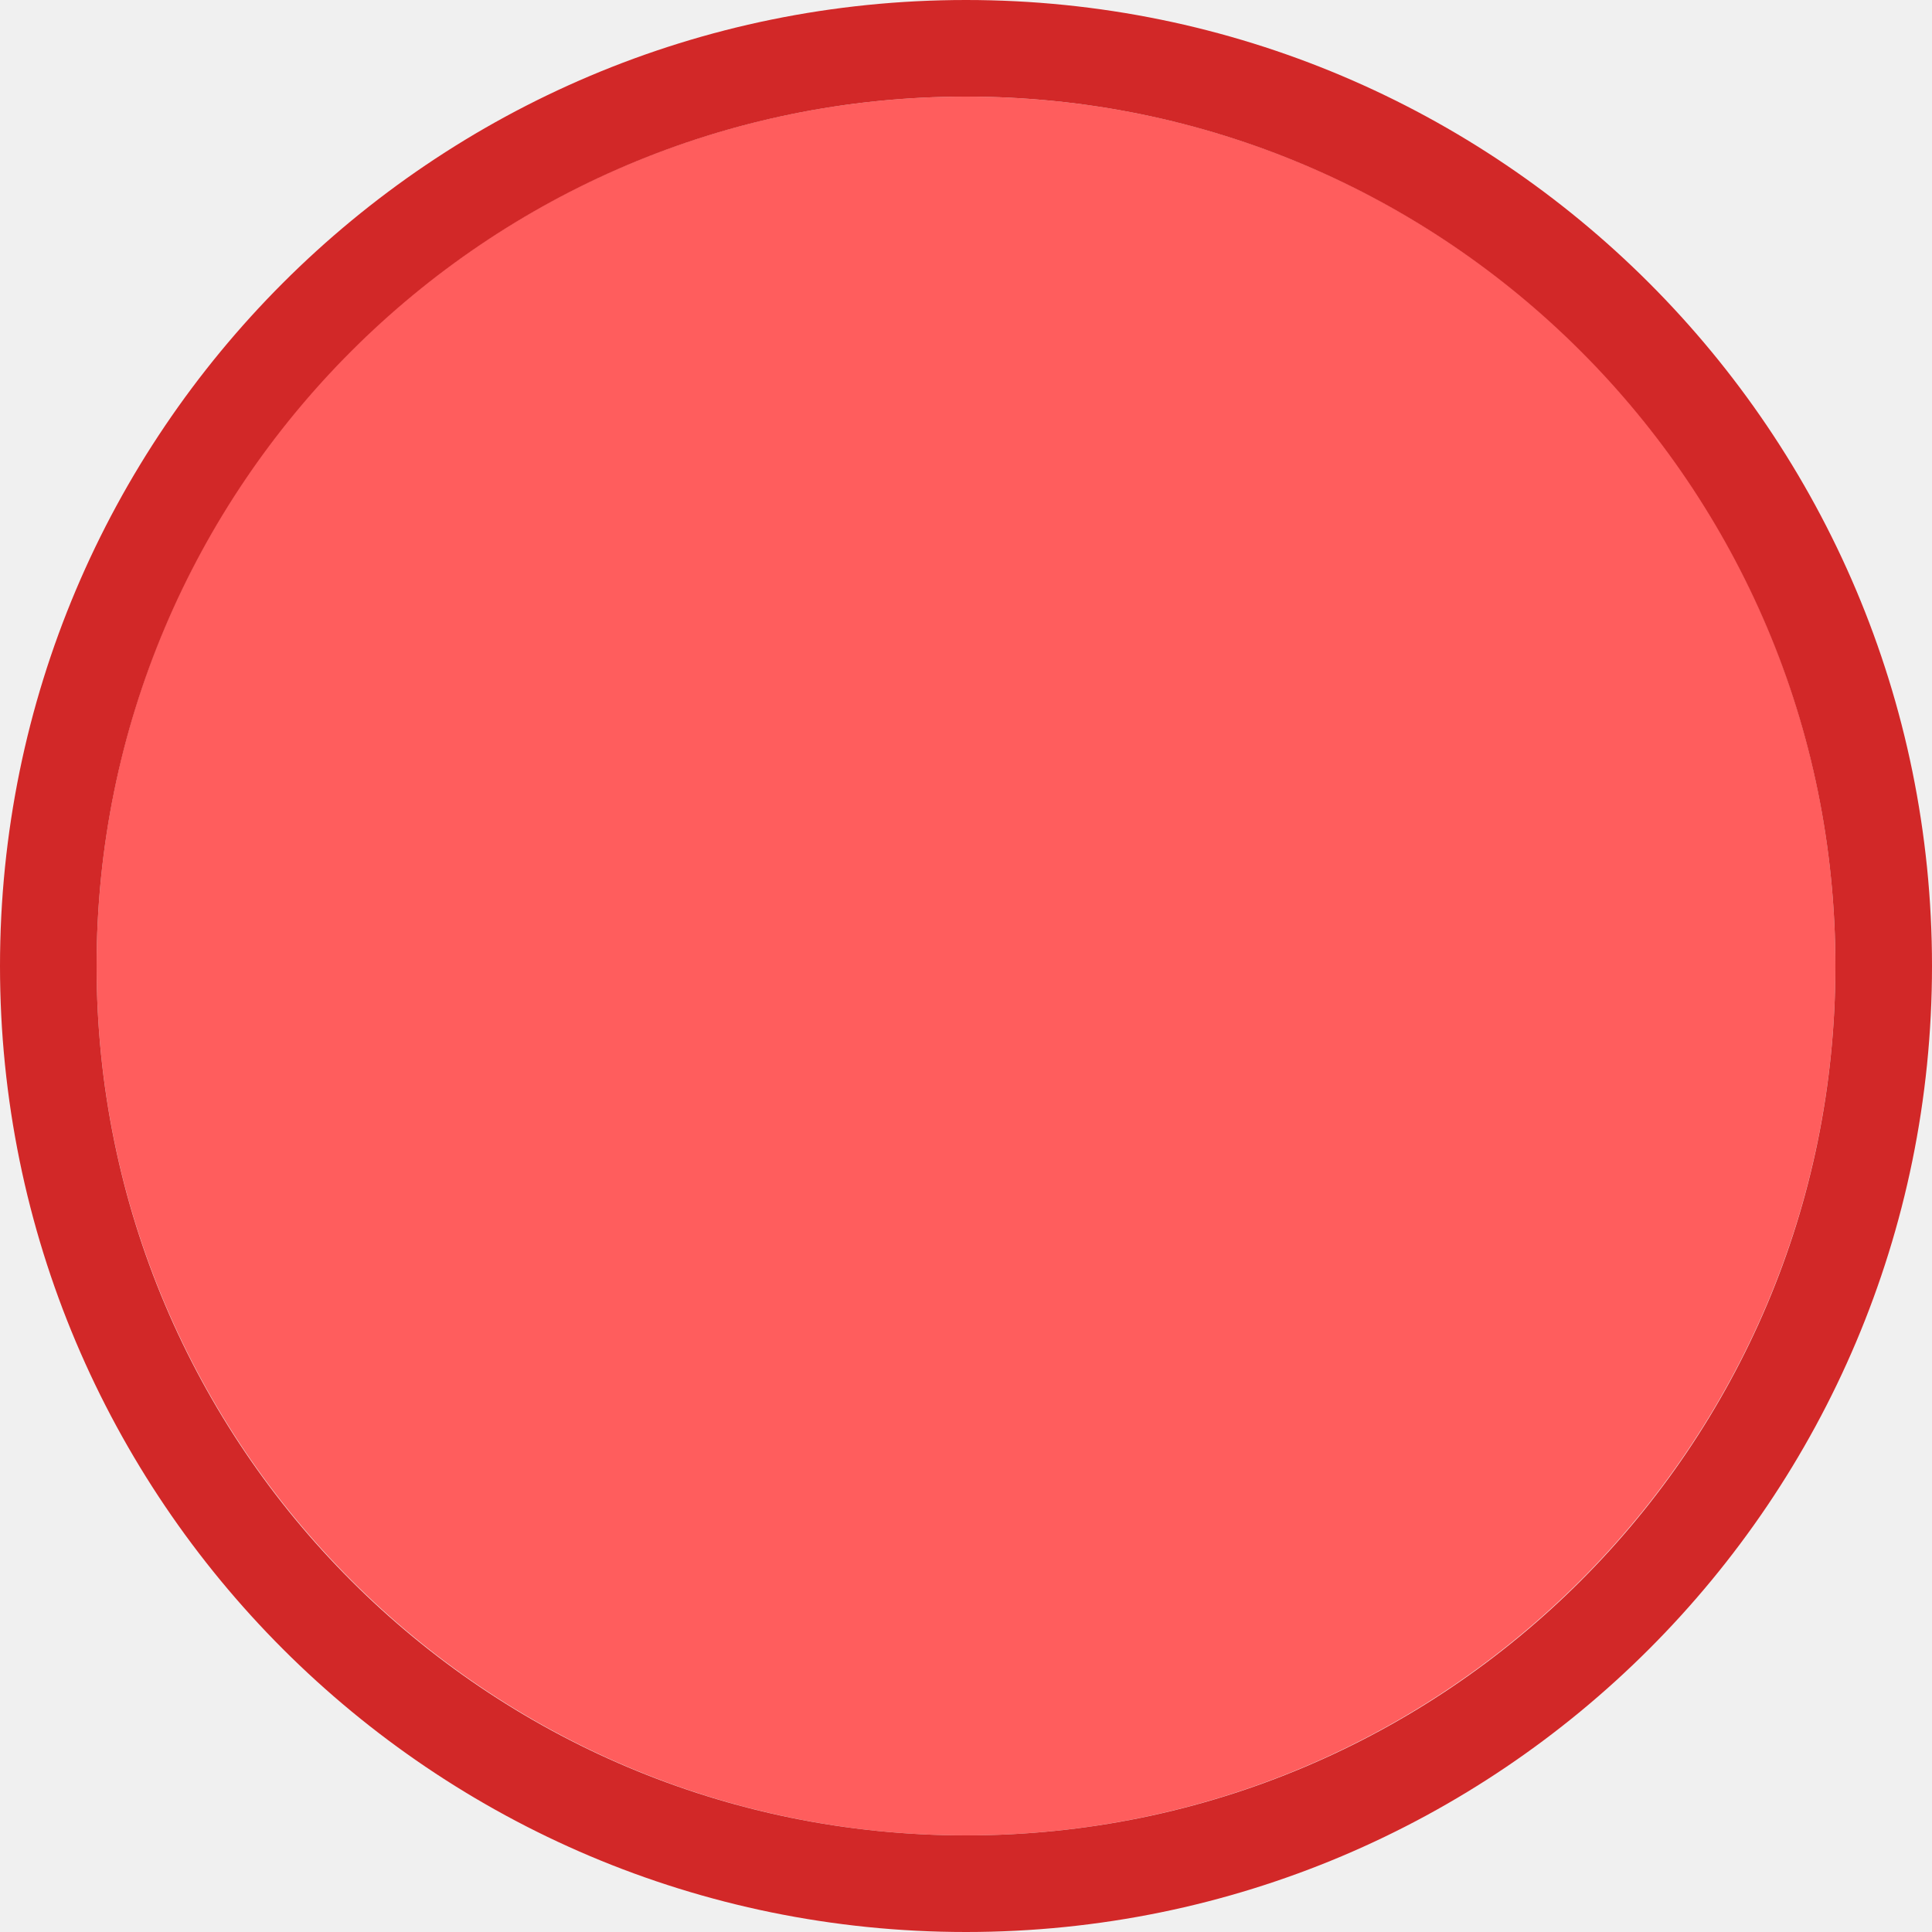
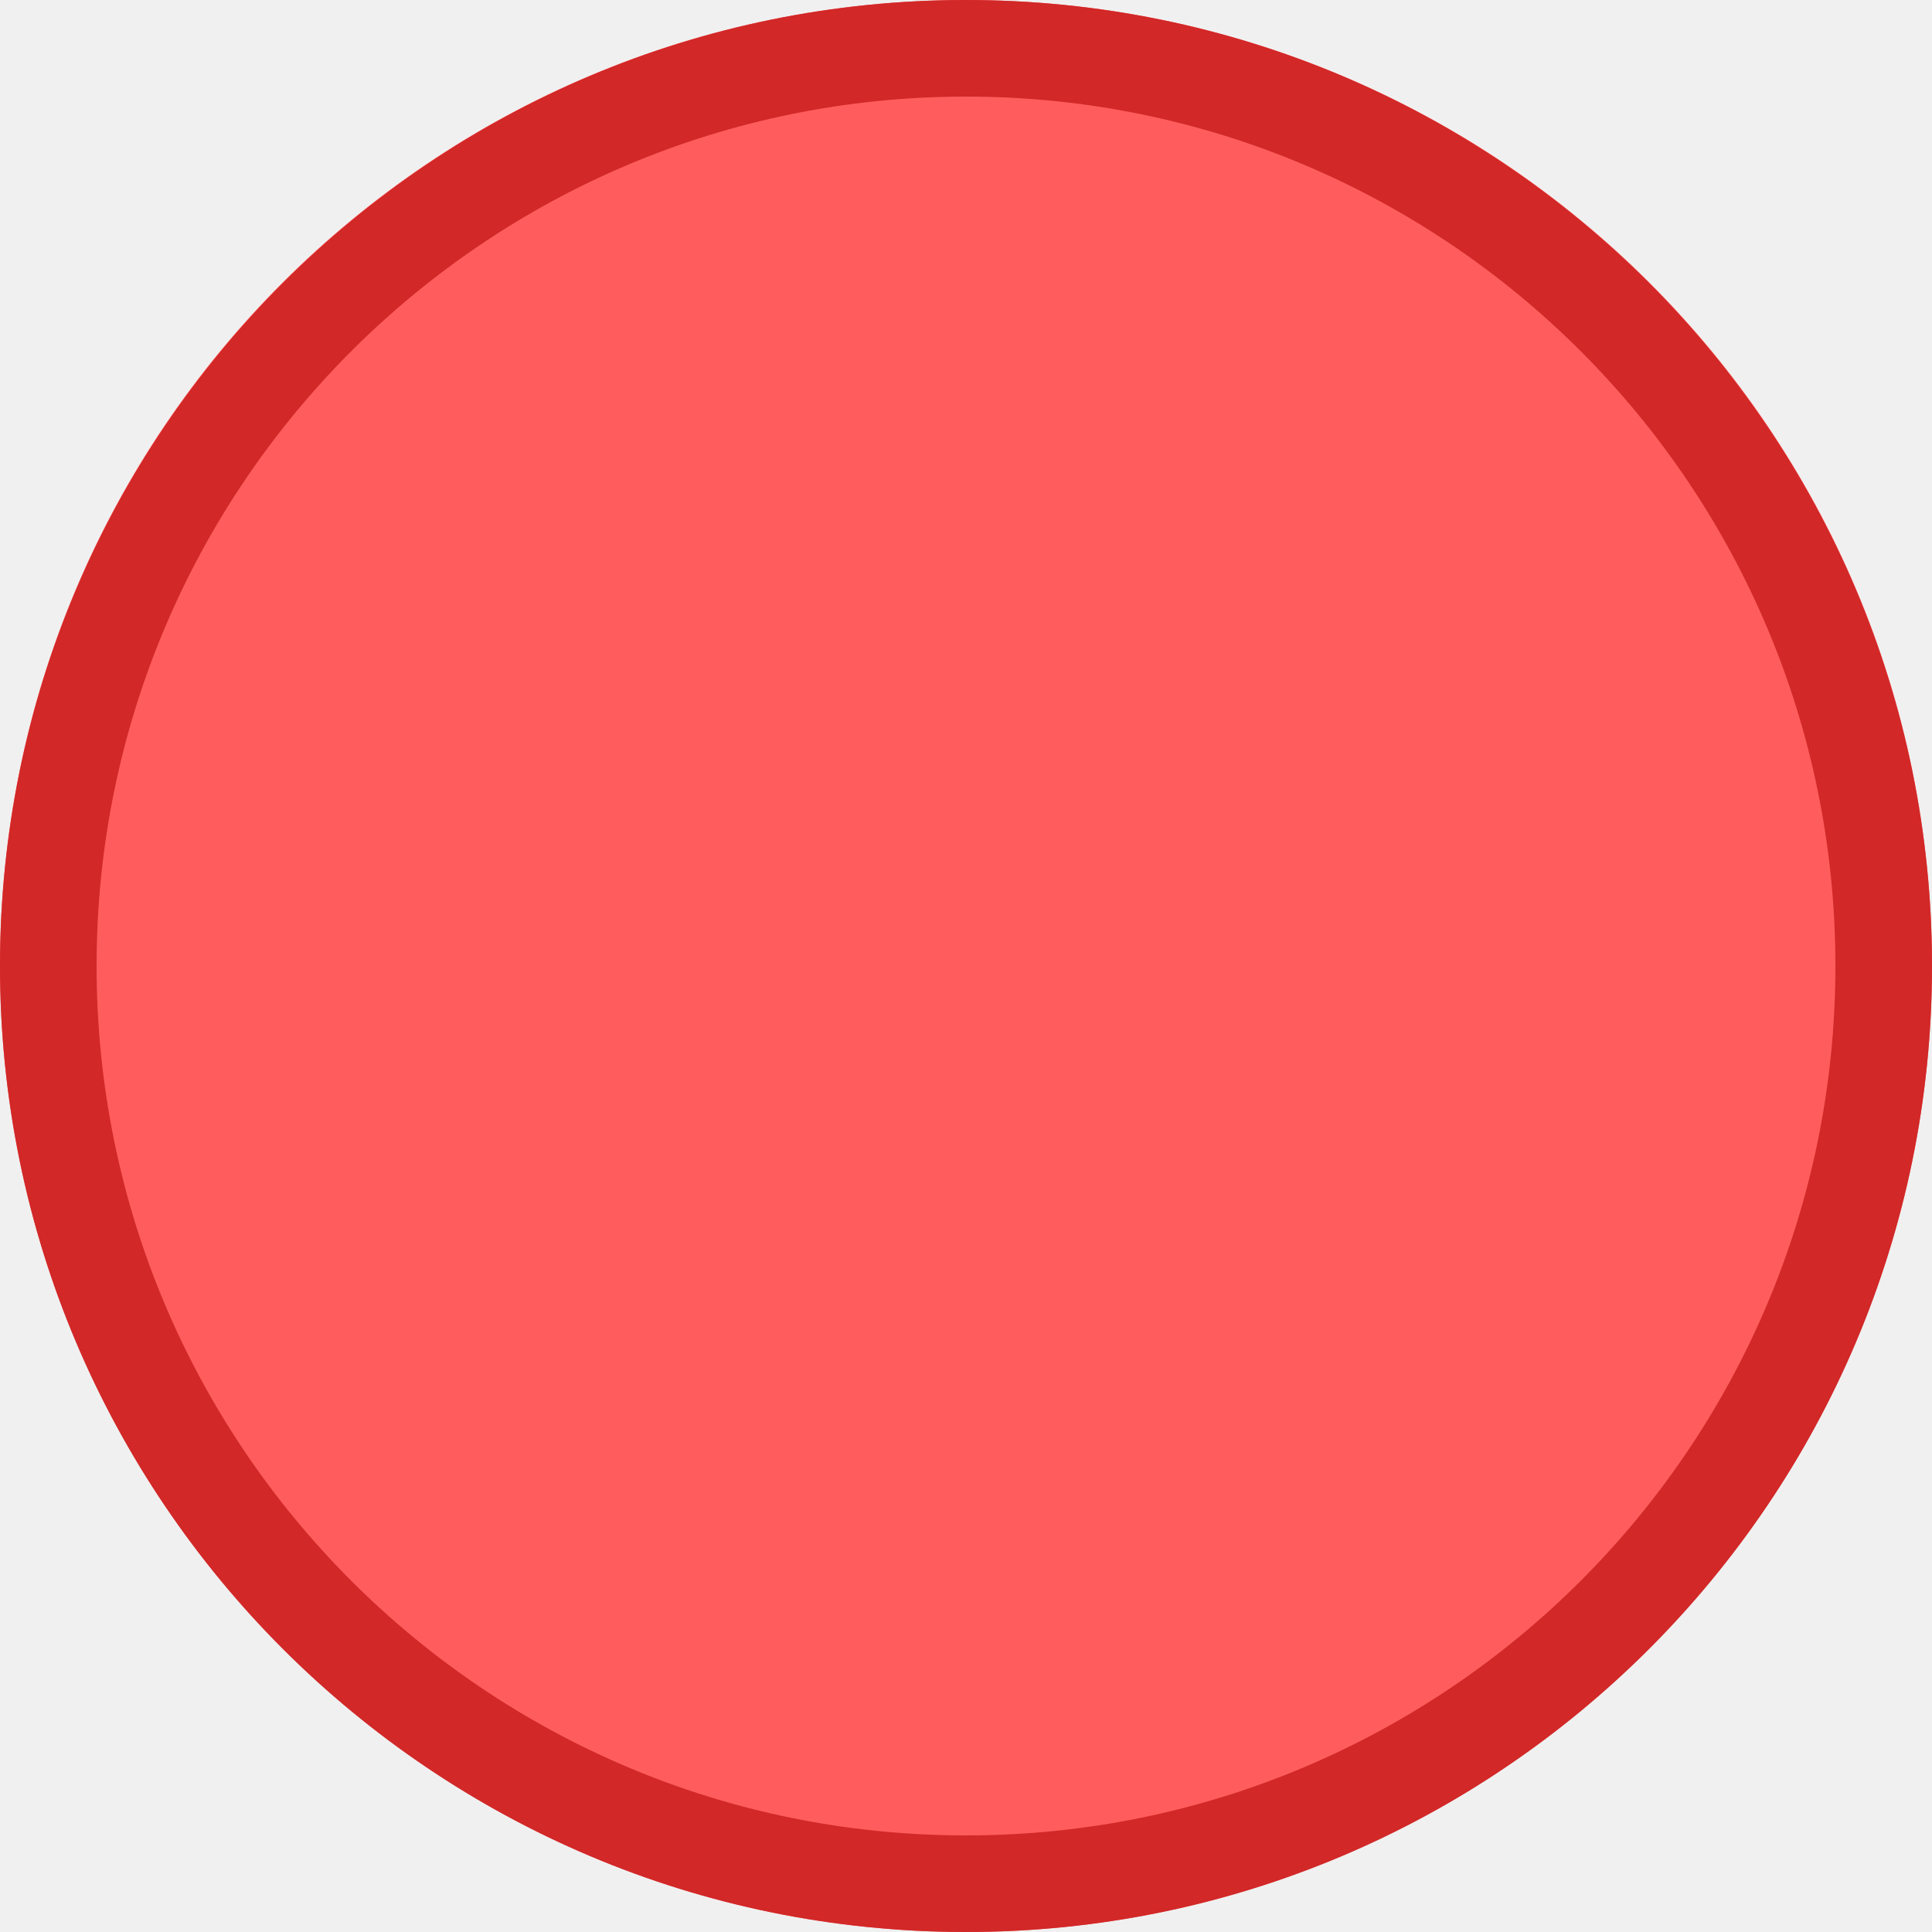
<svg xmlns="http://www.w3.org/2000/svg" width="20" height="20" viewBox="0 0 20 20" fill="none">
  <g clip-path="url(#clip0)">
-     <path d="M9.999 1C14.963 1 19 5.004 19 10.001C19 14.961 14.963 19 9.999 19C5.037 19 1 14.961 1 10.001C1 5.004 5.037 1 9.999 1Z" fill="#FF5D5D" />
+     <path d="M9.999 0C15.514 0 20 4.449 20 10.001C20 15.513 15.514 20 9.999 20C4.486 20 0 15.513 0 10.001C0 4.449 4.486 0 9.999 0V0Z" fill="#FF5D5D" />
    <path fill-rule="evenodd" clip-rule="evenodd" d="M10 19C14.971 19 19 14.971 19 10C19 5.029 14.971 1 10 1C5.029 1 1 5.029 1 10C1 14.971 5.029 19 10 19ZM10 20C15.523 20 20 15.523 20 10C20 4.477 15.523 0 10 0C4.477 0 0 4.477 0 10C0 15.523 4.477 20 10 20Z" fill="#D22828" />
  </g>
  <defs>
    <clipPath id="clip0">
      <path d="M0 0H20V20H0V0Z" fill="white" />
    </clipPath>
  </defs>
</svg>
